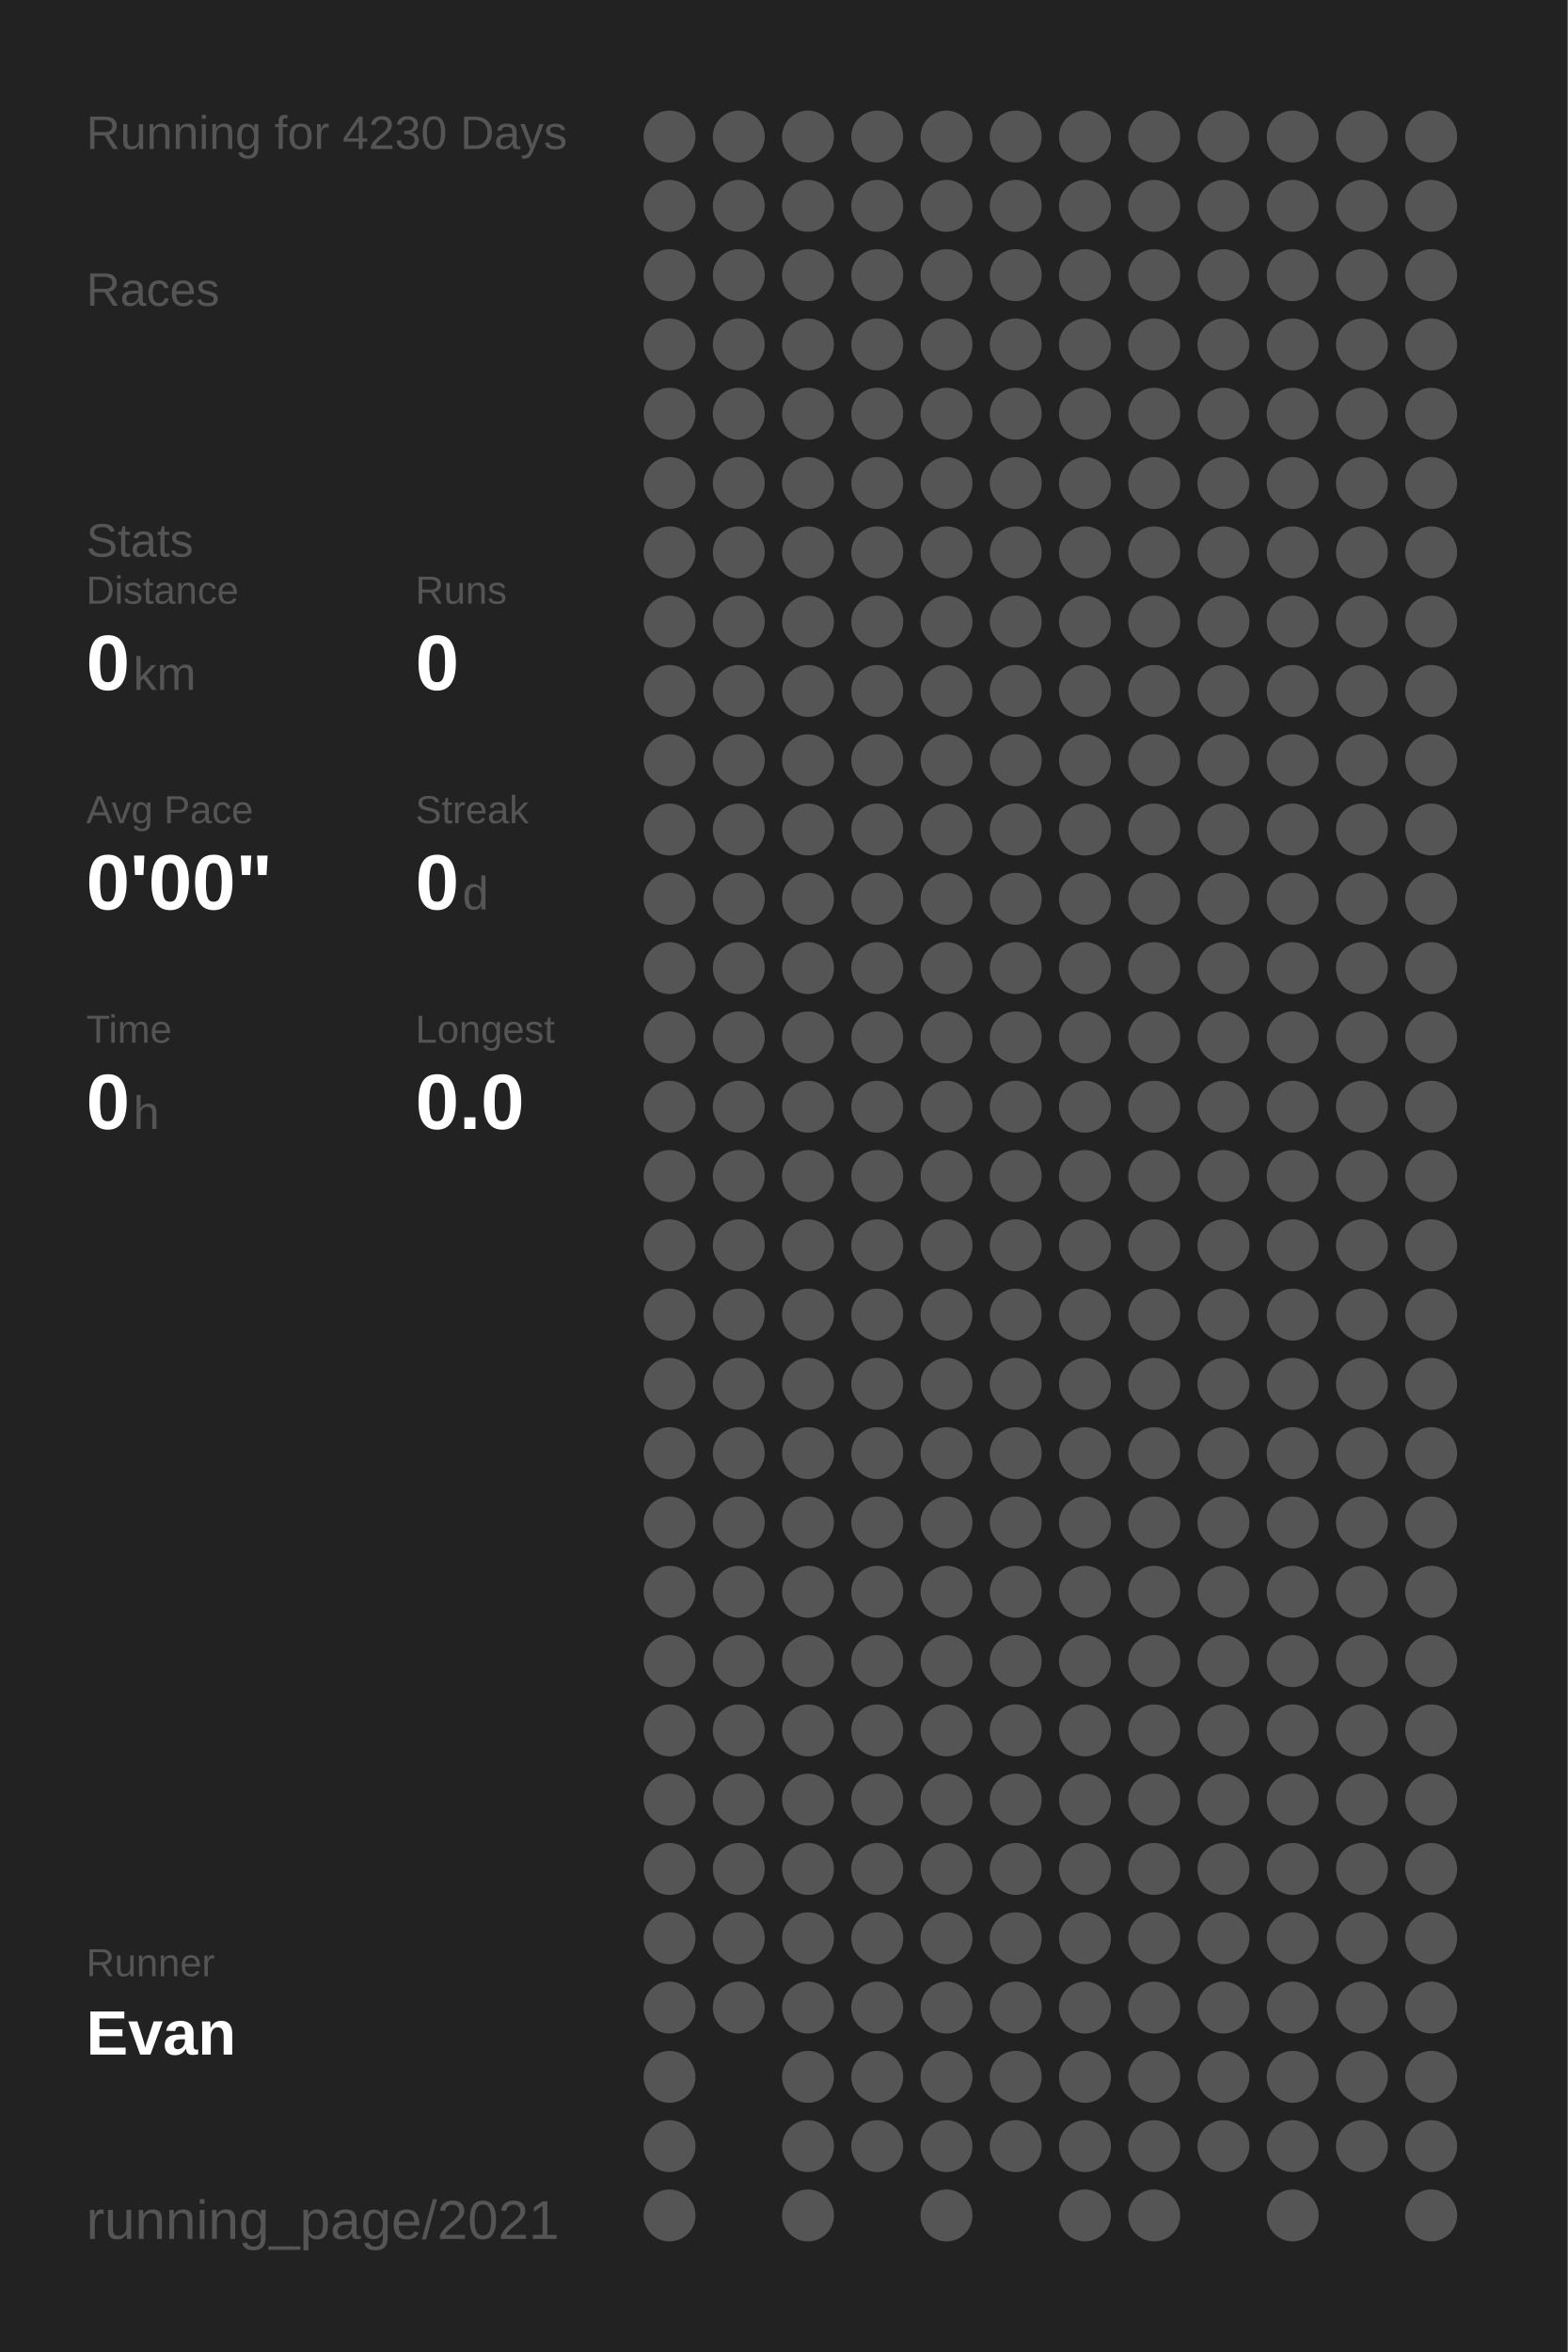
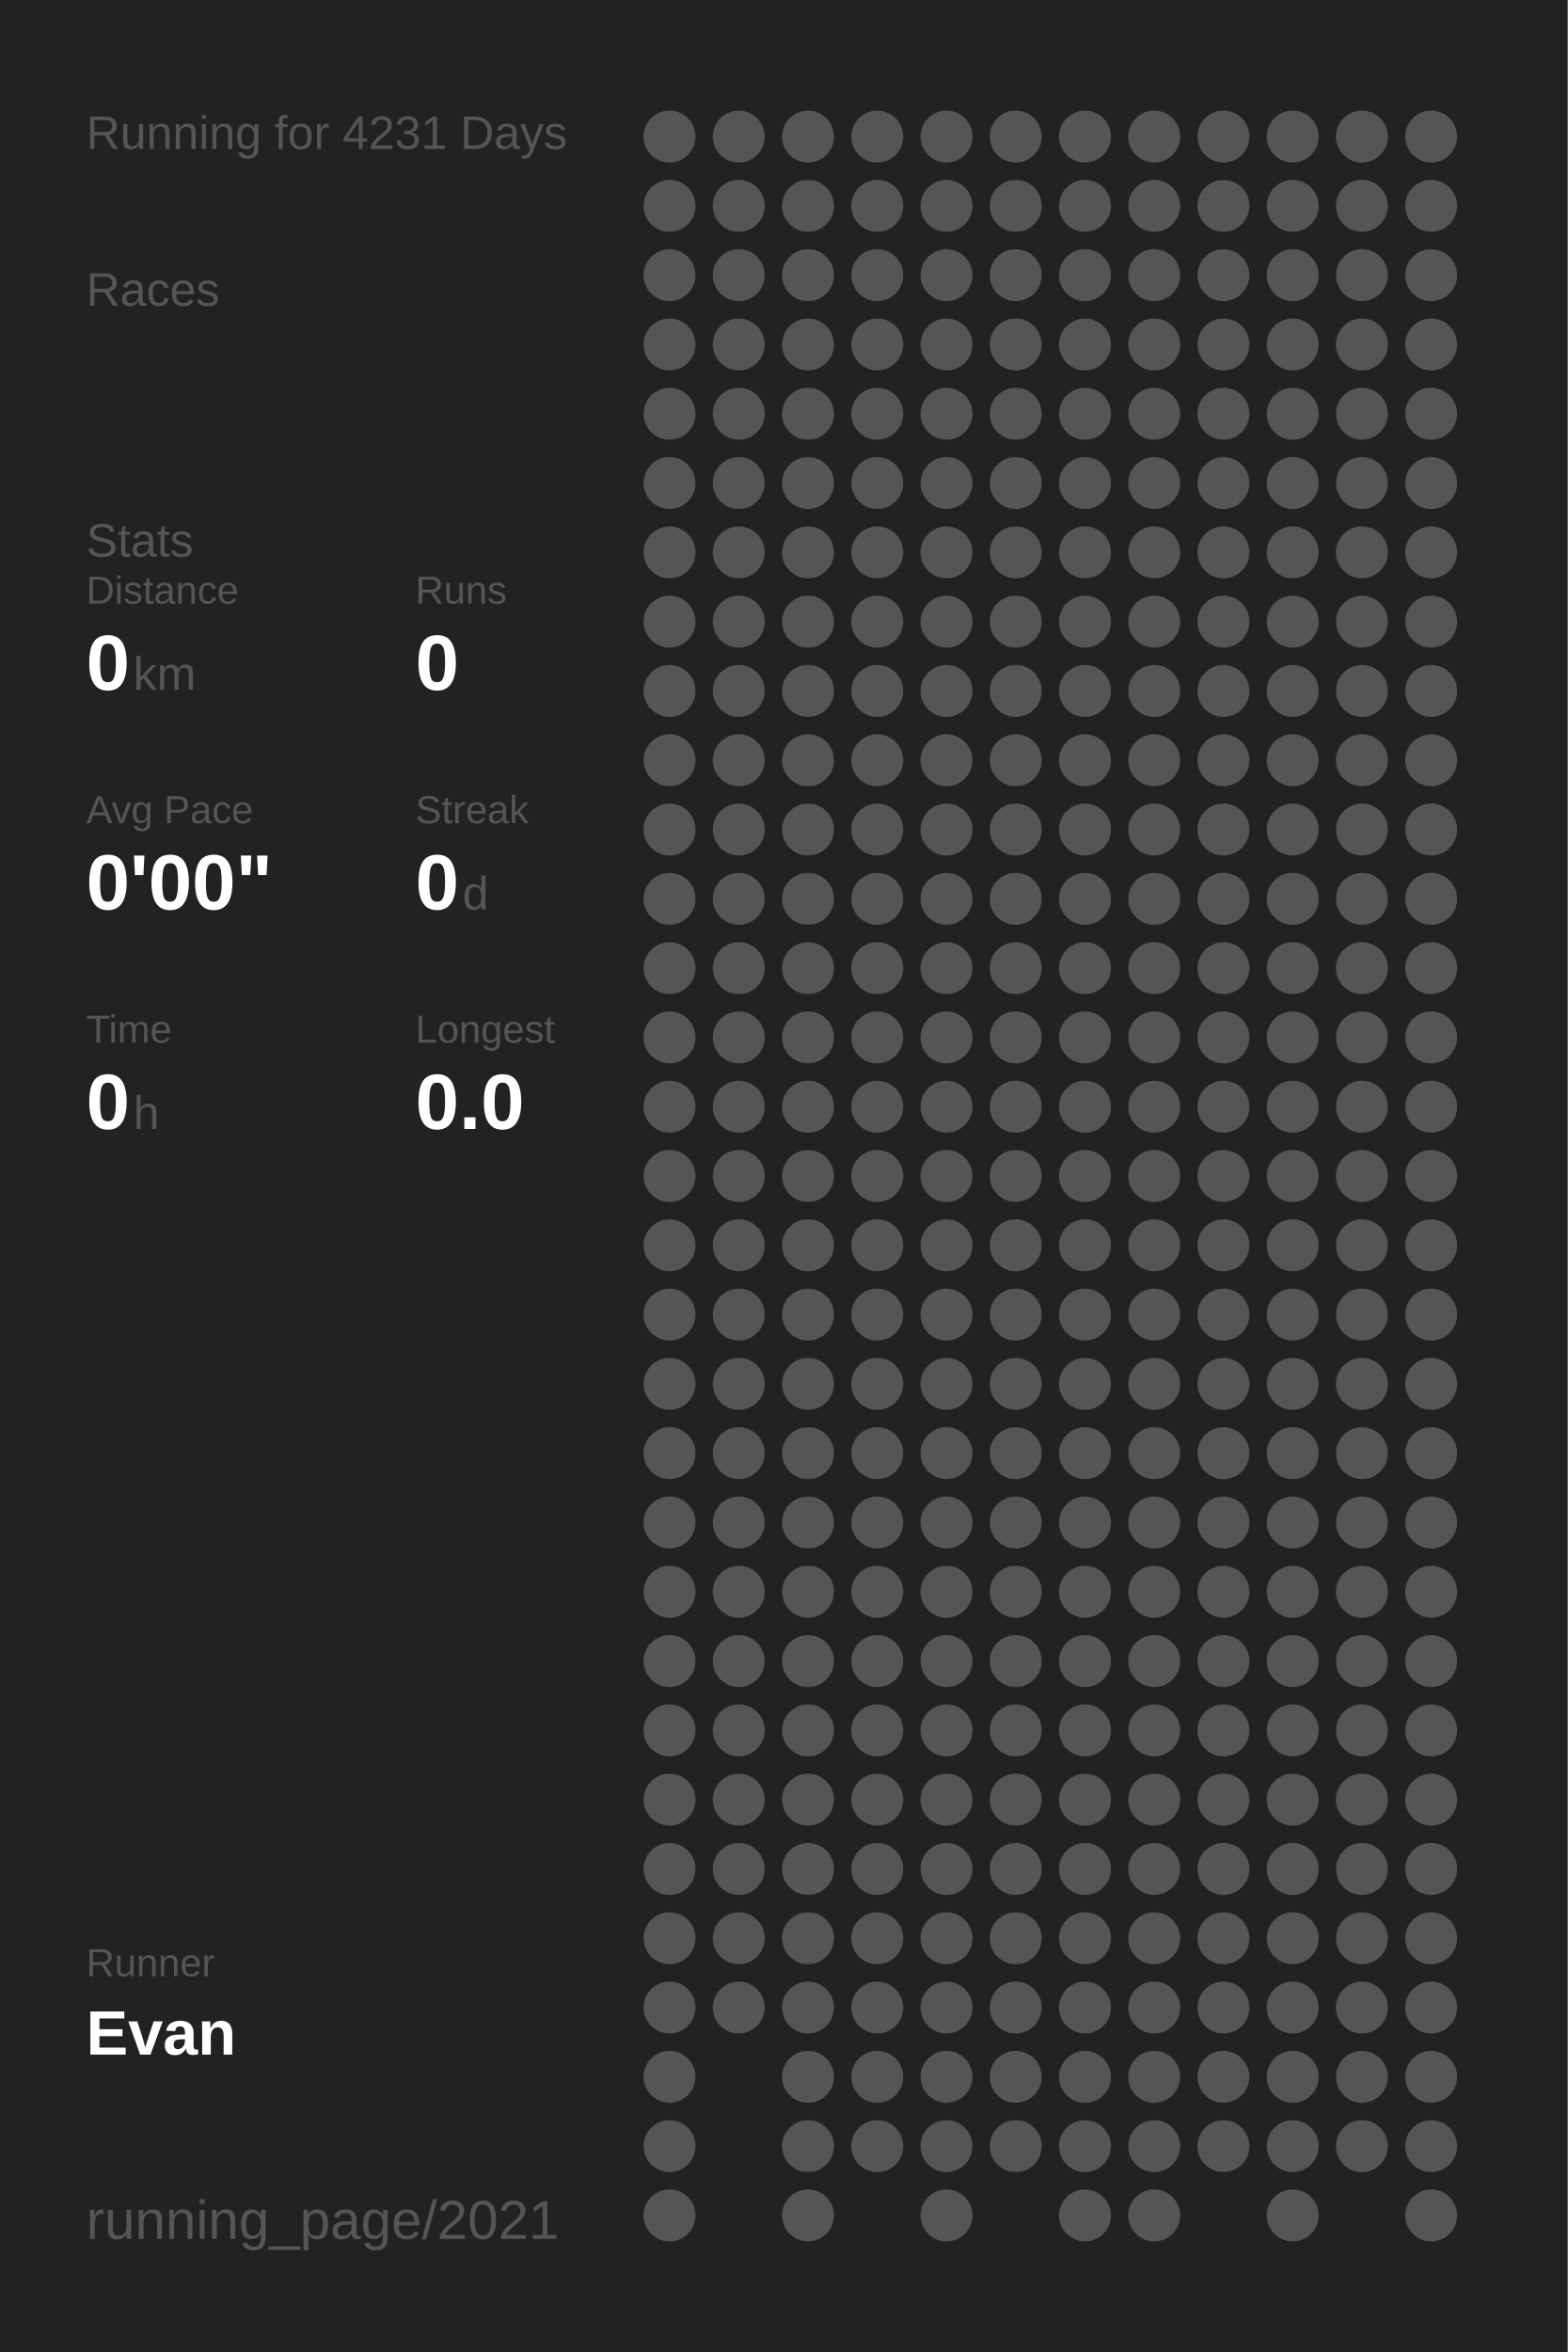
<svg xmlns="http://www.w3.org/2000/svg" baseProfile="full" height="300mm" version="1.1" viewBox="0,0,200,300" width="200mm">
  <defs />
  <rect fill="#222222" height="300" width="200" x="0" y="0" />
-   <text fill="#555555" style="font-size:6px; font-family:Arial;" x="11" y="19">Running for 4230 Days</text>
+   <text fill="#555555" style="font-size:6px; font-family:Arial;" x="11" y="19">Running for 4231 Days</text>
  <text fill="#555555" style="font-size:6px; font-family:Arial;" x="11" y="39">Races</text>
  <text fill="#555555" style="font-size:6px; font-family:Arial;" x="11" y="71">Stats</text>
  <text fill="#555555" style="font-size:5px; font-family:Arial;" x="11" y="77">Distance</text>
  <text fill="#FFFFFF" style="font-size:10px; font-family:Arial; font-weight:bold;" x="11" y="88">0</text>
  <text fill="#555555" style="font-size:6px; font-family:Arial;" x="17" y="88">km</text>
  <text fill="#555555" style="font-size:5px; font-family:Arial;" x="53" y="77">Runs</text>
  <text fill="#FFFFFF" style="font-size:10px; font-family:Arial; font-weight:bold;" x="53" y="88">0</text>
  <text fill="#555555" style="font-size:5px; font-family:Arial;" x="11" y="105">Avg Pace</text>
  <text fill="#FFFFFF" style="font-size:10px; font-family:Arial; font-weight:bold;" x="11" y="116">0'00"</text>
  <text fill="#555555" style="font-size:5px; font-family:Arial;" x="53" y="105">Streak</text>
  <text fill="#FFFFFF" style="font-size:10px; font-family:Arial; font-weight:bold;" x="53" y="116">0</text>
  <text fill="#555555" style="font-size:6px; font-family:Arial;" x="59" y="116">d</text>
  <text fill="#555555" style="font-size:5px; font-family:Arial;" x="11" y="133">Time</text>
  <text fill="#FFFFFF" style="font-size:10px; font-family:Arial; font-weight:bold;" x="11" y="144">0</text>
  <text fill="#555555" style="font-size:6px; font-family:Arial;" x="17" y="144">h</text>
  <text fill="#555555" style="font-size:5px; font-family:Arial;" x="53" y="133">Longest</text>
  <text fill="#FFFFFF" style="font-size:10px; font-family:Arial; font-weight:bold;" x="53" y="144">0.0</text>
  <text fill="#555555" style="font-size:5px; font-family:Arial;" x="11" y="252.065">Runner</text>
  <text fill="#FFFFFF" style="font-size:8px; font-family:Arial; font-weight:bold;" x="11" y="262.065">Evan</text>
  <text fill="#555555" style="font-size:7px; font-family:Arial;" x="11" y="285.581">running_page/2021</text>
  <circle cx="85.417" cy="17.419" fill="#555555" r="3.312" />
  <circle cx="85.417" cy="26.258" fill="#555555" r="3.312" />
  <circle cx="85.417" cy="35.097" fill="#555555" r="3.312" />
  <circle cx="85.417" cy="43.935" fill="#555555" r="3.312" />
  <circle cx="85.417" cy="52.774" fill="#555555" r="3.312" />
  <circle cx="85.417" cy="61.613" fill="#555555" r="3.312" />
  <circle cx="85.417" cy="70.452" fill="#555555" r="3.312" />
  <circle cx="85.417" cy="79.29" fill="#555555" r="3.312" />
  <circle cx="85.417" cy="88.129" fill="#555555" r="3.312" />
  <circle cx="85.417" cy="96.968" fill="#555555" r="3.312" />
  <circle cx="85.417" cy="105.806" fill="#555555" r="3.312" />
  <circle cx="85.417" cy="114.645" fill="#555555" r="3.312" />
  <circle cx="85.417" cy="123.484" fill="#555555" r="3.312" />
  <circle cx="85.417" cy="132.323" fill="#555555" r="3.312" />
  <circle cx="85.417" cy="141.161" fill="#555555" r="3.312" />
  <circle cx="85.417" cy="150" fill="#555555" r="3.312" />
  <circle cx="85.417" cy="158.839" fill="#555555" r="3.312" />
  <circle cx="85.417" cy="167.677" fill="#555555" r="3.312" />
  <circle cx="85.417" cy="176.516" fill="#555555" r="3.312" />
  <circle cx="85.417" cy="185.355" fill="#555555" r="3.312" />
  <circle cx="85.417" cy="194.194" fill="#555555" r="3.312" />
  <circle cx="85.417" cy="203.032" fill="#555555" r="3.312" />
  <circle cx="85.417" cy="211.871" fill="#555555" r="3.312" />
  <circle cx="85.417" cy="220.71" fill="#555555" r="3.312" />
  <circle cx="85.417" cy="229.548" fill="#555555" r="3.312" />
  <circle cx="85.417" cy="238.387" fill="#555555" r="3.312" />
  <circle cx="85.417" cy="247.226" fill="#555555" r="3.312" />
  <circle cx="85.417" cy="256.065" fill="#555555" r="3.312" />
  <circle cx="85.417" cy="264.903" fill="#555555" r="3.312" />
  <circle cx="85.417" cy="273.742" fill="#555555" r="3.312" />
  <circle cx="85.417" cy="282.581" fill="#555555" r="3.312" />
  <circle cx="94.25" cy="17.419" fill="#555555" r="3.312" />
  <circle cx="94.25" cy="26.258" fill="#555555" r="3.312" />
  <circle cx="94.25" cy="35.097" fill="#555555" r="3.312" />
  <circle cx="94.25" cy="43.935" fill="#555555" r="3.312" />
  <circle cx="94.25" cy="52.774" fill="#555555" r="3.312" />
  <circle cx="94.25" cy="61.613" fill="#555555" r="3.312" />
  <circle cx="94.25" cy="70.452" fill="#555555" r="3.312" />
  <circle cx="94.25" cy="79.29" fill="#555555" r="3.312" />
  <circle cx="94.25" cy="88.129" fill="#555555" r="3.312" />
  <circle cx="94.25" cy="96.968" fill="#555555" r="3.312" />
  <circle cx="94.25" cy="105.806" fill="#555555" r="3.312" />
  <circle cx="94.25" cy="114.645" fill="#555555" r="3.312" />
  <circle cx="94.25" cy="123.484" fill="#555555" r="3.312" />
  <circle cx="94.25" cy="132.323" fill="#555555" r="3.312" />
  <circle cx="94.25" cy="141.161" fill="#555555" r="3.312" />
  <circle cx="94.25" cy="150" fill="#555555" r="3.312" />
  <circle cx="94.25" cy="158.839" fill="#555555" r="3.312" />
  <circle cx="94.25" cy="167.677" fill="#555555" r="3.312" />
  <circle cx="94.25" cy="176.516" fill="#555555" r="3.312" />
  <circle cx="94.25" cy="185.355" fill="#555555" r="3.312" />
  <circle cx="94.25" cy="194.194" fill="#555555" r="3.312" />
  <circle cx="94.25" cy="203.032" fill="#555555" r="3.312" />
  <circle cx="94.25" cy="211.871" fill="#555555" r="3.312" />
  <circle cx="94.25" cy="220.71" fill="#555555" r="3.312" />
  <circle cx="94.25" cy="229.548" fill="#555555" r="3.312" />
  <circle cx="94.25" cy="238.387" fill="#555555" r="3.312" />
  <circle cx="94.25" cy="247.226" fill="#555555" r="3.312" />
  <circle cx="94.25" cy="256.065" fill="#555555" r="3.312" />
  <circle cx="103.083" cy="17.419" fill="#555555" r="3.312" />
  <circle cx="103.083" cy="26.258" fill="#555555" r="3.312" />
  <circle cx="103.083" cy="35.097" fill="#555555" r="3.312" />
  <circle cx="103.083" cy="43.935" fill="#555555" r="3.312" />
  <circle cx="103.083" cy="52.774" fill="#555555" r="3.312" />
  <circle cx="103.083" cy="61.613" fill="#555555" r="3.312" />
  <circle cx="103.083" cy="70.452" fill="#555555" r="3.312" />
  <circle cx="103.083" cy="79.29" fill="#555555" r="3.312" />
  <circle cx="103.083" cy="88.129" fill="#555555" r="3.312" />
  <circle cx="103.083" cy="96.968" fill="#555555" r="3.312" />
  <circle cx="103.083" cy="105.806" fill="#555555" r="3.312" />
  <circle cx="103.083" cy="114.645" fill="#555555" r="3.312" />
  <circle cx="103.083" cy="123.484" fill="#555555" r="3.312" />
  <circle cx="103.083" cy="132.323" fill="#555555" r="3.312" />
  <circle cx="103.083" cy="141.161" fill="#555555" r="3.312" />
  <circle cx="103.083" cy="150" fill="#555555" r="3.312" />
  <circle cx="103.083" cy="158.839" fill="#555555" r="3.312" />
  <circle cx="103.083" cy="167.677" fill="#555555" r="3.312" />
  <circle cx="103.083" cy="176.516" fill="#555555" r="3.312" />
  <circle cx="103.083" cy="185.355" fill="#555555" r="3.312" />
  <circle cx="103.083" cy="194.194" fill="#555555" r="3.312" />
  <circle cx="103.083" cy="203.032" fill="#555555" r="3.312" />
  <circle cx="103.083" cy="211.871" fill="#555555" r="3.312" />
  <circle cx="103.083" cy="220.71" fill="#555555" r="3.312" />
  <circle cx="103.083" cy="229.548" fill="#555555" r="3.312" />
  <circle cx="103.083" cy="238.387" fill="#555555" r="3.312" />
  <circle cx="103.083" cy="247.226" fill="#555555" r="3.312" />
  <circle cx="103.083" cy="256.065" fill="#555555" r="3.312" />
  <circle cx="103.083" cy="264.903" fill="#555555" r="3.312" />
  <circle cx="103.083" cy="273.742" fill="#555555" r="3.312" />
  <circle cx="103.083" cy="282.581" fill="#555555" r="3.312" />
  <circle cx="111.917" cy="17.419" fill="#555555" r="3.312" />
  <circle cx="111.917" cy="26.258" fill="#555555" r="3.312" />
  <circle cx="111.917" cy="35.097" fill="#555555" r="3.312" />
  <circle cx="111.917" cy="43.935" fill="#555555" r="3.312" />
  <circle cx="111.917" cy="52.774" fill="#555555" r="3.312" />
  <circle cx="111.917" cy="61.613" fill="#555555" r="3.312" />
  <circle cx="111.917" cy="70.452" fill="#555555" r="3.312" />
  <circle cx="111.917" cy="79.29" fill="#555555" r="3.312" />
  <circle cx="111.917" cy="88.129" fill="#555555" r="3.312" />
  <circle cx="111.917" cy="96.968" fill="#555555" r="3.312" />
  <circle cx="111.917" cy="105.806" fill="#555555" r="3.312" />
  <circle cx="111.917" cy="114.645" fill="#555555" r="3.312" />
  <circle cx="111.917" cy="123.484" fill="#555555" r="3.312" />
  <circle cx="111.917" cy="132.323" fill="#555555" r="3.312" />
  <circle cx="111.917" cy="141.161" fill="#555555" r="3.312" />
  <circle cx="111.917" cy="150" fill="#555555" r="3.312" />
  <circle cx="111.917" cy="158.839" fill="#555555" r="3.312" />
  <circle cx="111.917" cy="167.677" fill="#555555" r="3.312" />
  <circle cx="111.917" cy="176.516" fill="#555555" r="3.312" />
  <circle cx="111.917" cy="185.355" fill="#555555" r="3.312" />
  <circle cx="111.917" cy="194.194" fill="#555555" r="3.312" />
  <circle cx="111.917" cy="203.032" fill="#555555" r="3.312" />
  <circle cx="111.917" cy="211.871" fill="#555555" r="3.312" />
  <circle cx="111.917" cy="220.71" fill="#555555" r="3.312" />
  <circle cx="111.917" cy="229.548" fill="#555555" r="3.312" />
  <circle cx="111.917" cy="238.387" fill="#555555" r="3.312" />
  <circle cx="111.917" cy="247.226" fill="#555555" r="3.312" />
  <circle cx="111.917" cy="256.065" fill="#555555" r="3.312" />
  <circle cx="111.917" cy="264.903" fill="#555555" r="3.312" />
  <circle cx="111.917" cy="273.742" fill="#555555" r="3.312" />
  <circle cx="120.75" cy="17.419" fill="#555555" r="3.312" />
  <circle cx="120.75" cy="26.258" fill="#555555" r="3.312" />
  <circle cx="120.75" cy="35.097" fill="#555555" r="3.312" />
  <circle cx="120.75" cy="43.935" fill="#555555" r="3.312" />
  <circle cx="120.75" cy="52.774" fill="#555555" r="3.312" />
  <circle cx="120.75" cy="61.613" fill="#555555" r="3.312" />
  <circle cx="120.75" cy="70.452" fill="#555555" r="3.312" />
  <circle cx="120.75" cy="79.29" fill="#555555" r="3.312" />
  <circle cx="120.75" cy="88.129" fill="#555555" r="3.312" />
  <circle cx="120.75" cy="96.968" fill="#555555" r="3.312" />
  <circle cx="120.75" cy="105.806" fill="#555555" r="3.312" />
  <circle cx="120.75" cy="114.645" fill="#555555" r="3.312" />
  <circle cx="120.75" cy="123.484" fill="#555555" r="3.312" />
  <circle cx="120.75" cy="132.323" fill="#555555" r="3.312" />
  <circle cx="120.75" cy="141.161" fill="#555555" r="3.312" />
  <circle cx="120.75" cy="150" fill="#555555" r="3.312" />
  <circle cx="120.75" cy="158.839" fill="#555555" r="3.312" />
  <circle cx="120.75" cy="167.677" fill="#555555" r="3.312" />
  <circle cx="120.75" cy="176.516" fill="#555555" r="3.312" />
  <circle cx="120.75" cy="185.355" fill="#555555" r="3.312" />
  <circle cx="120.75" cy="194.194" fill="#555555" r="3.312" />
  <circle cx="120.75" cy="203.032" fill="#555555" r="3.312" />
  <circle cx="120.75" cy="211.871" fill="#555555" r="3.312" />
  <circle cx="120.75" cy="220.71" fill="#555555" r="3.312" />
  <circle cx="120.75" cy="229.548" fill="#555555" r="3.312" />
  <circle cx="120.75" cy="238.387" fill="#555555" r="3.312" />
  <circle cx="120.75" cy="247.226" fill="#555555" r="3.312" />
  <circle cx="120.75" cy="256.065" fill="#555555" r="3.312" />
  <circle cx="120.75" cy="264.903" fill="#555555" r="3.312" />
  <circle cx="120.75" cy="273.742" fill="#555555" r="3.312" />
  <circle cx="120.75" cy="282.581" fill="#555555" r="3.312" />
  <circle cx="129.583" cy="17.419" fill="#555555" r="3.312" />
  <circle cx="129.583" cy="26.258" fill="#555555" r="3.312" />
  <circle cx="129.583" cy="35.097" fill="#555555" r="3.312" />
  <circle cx="129.583" cy="43.935" fill="#555555" r="3.312" />
  <circle cx="129.583" cy="52.774" fill="#555555" r="3.312" />
  <circle cx="129.583" cy="61.613" fill="#555555" r="3.312" />
  <circle cx="129.583" cy="70.452" fill="#555555" r="3.312" />
  <circle cx="129.583" cy="79.29" fill="#555555" r="3.312" />
  <circle cx="129.583" cy="88.129" fill="#555555" r="3.312" />
  <circle cx="129.583" cy="96.968" fill="#555555" r="3.312" />
  <circle cx="129.583" cy="105.806" fill="#555555" r="3.312" />
  <circle cx="129.583" cy="114.645" fill="#555555" r="3.312" />
  <circle cx="129.583" cy="123.484" fill="#555555" r="3.312" />
  <circle cx="129.583" cy="132.323" fill="#555555" r="3.312" />
  <circle cx="129.583" cy="141.161" fill="#555555" r="3.312" />
  <circle cx="129.583" cy="150" fill="#555555" r="3.312" />
  <circle cx="129.583" cy="158.839" fill="#555555" r="3.312" />
  <circle cx="129.583" cy="167.677" fill="#555555" r="3.312" />
  <circle cx="129.583" cy="176.516" fill="#555555" r="3.312" />
  <circle cx="129.583" cy="185.355" fill="#555555" r="3.312" />
  <circle cx="129.583" cy="194.194" fill="#555555" r="3.312" />
  <circle cx="129.583" cy="203.032" fill="#555555" r="3.312" />
  <circle cx="129.583" cy="211.871" fill="#555555" r="3.312" />
  <circle cx="129.583" cy="220.71" fill="#555555" r="3.312" />
  <circle cx="129.583" cy="229.548" fill="#555555" r="3.312" />
  <circle cx="129.583" cy="238.387" fill="#555555" r="3.312" />
  <circle cx="129.583" cy="247.226" fill="#555555" r="3.312" />
  <circle cx="129.583" cy="256.065" fill="#555555" r="3.312" />
  <circle cx="129.583" cy="264.903" fill="#555555" r="3.312" />
  <circle cx="129.583" cy="273.742" fill="#555555" r="3.312" />
  <circle cx="138.417" cy="17.419" fill="#555555" r="3.312" />
  <circle cx="138.417" cy="26.258" fill="#555555" r="3.312" />
  <circle cx="138.417" cy="35.097" fill="#555555" r="3.312" />
  <circle cx="138.417" cy="43.935" fill="#555555" r="3.312" />
  <circle cx="138.417" cy="52.774" fill="#555555" r="3.312" />
  <circle cx="138.417" cy="61.613" fill="#555555" r="3.312" />
  <circle cx="138.417" cy="70.452" fill="#555555" r="3.312" />
  <circle cx="138.417" cy="79.29" fill="#555555" r="3.312" />
  <circle cx="138.417" cy="88.129" fill="#555555" r="3.312" />
  <circle cx="138.417" cy="96.968" fill="#555555" r="3.312" />
  <circle cx="138.417" cy="105.806" fill="#555555" r="3.312" />
  <circle cx="138.417" cy="114.645" fill="#555555" r="3.312" />
  <circle cx="138.417" cy="123.484" fill="#555555" r="3.312" />
  <circle cx="138.417" cy="132.323" fill="#555555" r="3.312" />
  <circle cx="138.417" cy="141.161" fill="#555555" r="3.312" />
  <circle cx="138.417" cy="150" fill="#555555" r="3.312" />
  <circle cx="138.417" cy="158.839" fill="#555555" r="3.312" />
  <circle cx="138.417" cy="167.677" fill="#555555" r="3.312" />
  <circle cx="138.417" cy="176.516" fill="#555555" r="3.312" />
  <circle cx="138.417" cy="185.355" fill="#555555" r="3.312" />
  <circle cx="138.417" cy="194.194" fill="#555555" r="3.312" />
  <circle cx="138.417" cy="203.032" fill="#555555" r="3.312" />
  <circle cx="138.417" cy="211.871" fill="#555555" r="3.312" />
  <circle cx="138.417" cy="220.71" fill="#555555" r="3.312" />
  <circle cx="138.417" cy="229.548" fill="#555555" r="3.312" />
  <circle cx="138.417" cy="238.387" fill="#555555" r="3.312" />
  <circle cx="138.417" cy="247.226" fill="#555555" r="3.312" />
  <circle cx="138.417" cy="256.065" fill="#555555" r="3.312" />
  <circle cx="138.417" cy="264.903" fill="#555555" r="3.312" />
  <circle cx="138.417" cy="273.742" fill="#555555" r="3.312" />
  <circle cx="138.417" cy="282.581" fill="#555555" r="3.312" />
  <circle cx="147.25" cy="17.419" fill="#555555" r="3.312" />
  <circle cx="147.25" cy="26.258" fill="#555555" r="3.312" />
  <circle cx="147.25" cy="35.097" fill="#555555" r="3.312" />
  <circle cx="147.25" cy="43.935" fill="#555555" r="3.312" />
  <circle cx="147.25" cy="52.774" fill="#555555" r="3.312" />
  <circle cx="147.25" cy="61.613" fill="#555555" r="3.312" />
  <circle cx="147.25" cy="70.452" fill="#555555" r="3.312" />
  <circle cx="147.25" cy="79.29" fill="#555555" r="3.312" />
  <circle cx="147.25" cy="88.129" fill="#555555" r="3.312" />
  <circle cx="147.25" cy="96.968" fill="#555555" r="3.312" />
  <circle cx="147.25" cy="105.806" fill="#555555" r="3.312" />
  <circle cx="147.25" cy="114.645" fill="#555555" r="3.312" />
  <circle cx="147.25" cy="123.484" fill="#555555" r="3.312" />
  <circle cx="147.25" cy="132.323" fill="#555555" r="3.312" />
  <circle cx="147.25" cy="141.161" fill="#555555" r="3.312" />
  <circle cx="147.25" cy="150" fill="#555555" r="3.312" />
  <circle cx="147.25" cy="158.839" fill="#555555" r="3.312" />
  <circle cx="147.25" cy="167.677" fill="#555555" r="3.312" />
  <circle cx="147.25" cy="176.516" fill="#555555" r="3.312" />
  <circle cx="147.25" cy="185.355" fill="#555555" r="3.312" />
  <circle cx="147.25" cy="194.194" fill="#555555" r="3.312" />
  <circle cx="147.25" cy="203.032" fill="#555555" r="3.312" />
  <circle cx="147.25" cy="211.871" fill="#555555" r="3.312" />
  <circle cx="147.25" cy="220.71" fill="#555555" r="3.312" />
  <circle cx="147.25" cy="229.548" fill="#555555" r="3.312" />
  <circle cx="147.25" cy="238.387" fill="#555555" r="3.312" />
  <circle cx="147.25" cy="247.226" fill="#555555" r="3.312" />
  <circle cx="147.25" cy="256.065" fill="#555555" r="3.312" />
  <circle cx="147.25" cy="264.903" fill="#555555" r="3.312" />
  <circle cx="147.25" cy="273.742" fill="#555555" r="3.312" />
  <circle cx="147.25" cy="282.581" fill="#555555" r="3.312" />
  <circle cx="156.083" cy="17.419" fill="#555555" r="3.312" />
  <circle cx="156.083" cy="26.258" fill="#555555" r="3.312" />
  <circle cx="156.083" cy="35.097" fill="#555555" r="3.312" />
  <circle cx="156.083" cy="43.935" fill="#555555" r="3.312" />
  <circle cx="156.083" cy="52.774" fill="#555555" r="3.312" />
  <circle cx="156.083" cy="61.613" fill="#555555" r="3.312" />
  <circle cx="156.083" cy="70.452" fill="#555555" r="3.312" />
  <circle cx="156.083" cy="79.29" fill="#555555" r="3.312" />
  <circle cx="156.083" cy="88.129" fill="#555555" r="3.312" />
  <circle cx="156.083" cy="96.968" fill="#555555" r="3.312" />
  <circle cx="156.083" cy="105.806" fill="#555555" r="3.312" />
  <circle cx="156.083" cy="114.645" fill="#555555" r="3.312" />
  <circle cx="156.083" cy="123.484" fill="#555555" r="3.312" />
  <circle cx="156.083" cy="132.323" fill="#555555" r="3.312" />
  <circle cx="156.083" cy="141.161" fill="#555555" r="3.312" />
  <circle cx="156.083" cy="150" fill="#555555" r="3.312" />
  <circle cx="156.083" cy="158.839" fill="#555555" r="3.312" />
  <circle cx="156.083" cy="167.677" fill="#555555" r="3.312" />
  <circle cx="156.083" cy="176.516" fill="#555555" r="3.312" />
  <circle cx="156.083" cy="185.355" fill="#555555" r="3.312" />
  <circle cx="156.083" cy="194.194" fill="#555555" r="3.312" />
  <circle cx="156.083" cy="203.032" fill="#555555" r="3.312" />
  <circle cx="156.083" cy="211.871" fill="#555555" r="3.312" />
  <circle cx="156.083" cy="220.71" fill="#555555" r="3.312" />
  <circle cx="156.083" cy="229.548" fill="#555555" r="3.312" />
  <circle cx="156.083" cy="238.387" fill="#555555" r="3.312" />
  <circle cx="156.083" cy="247.226" fill="#555555" r="3.312" />
  <circle cx="156.083" cy="256.065" fill="#555555" r="3.312" />
  <circle cx="156.083" cy="264.903" fill="#555555" r="3.312" />
  <circle cx="156.083" cy="273.742" fill="#555555" r="3.312" />
  <circle cx="164.917" cy="17.419" fill="#555555" r="3.312" />
  <circle cx="164.917" cy="26.258" fill="#555555" r="3.312" />
  <circle cx="164.917" cy="35.097" fill="#555555" r="3.312" />
  <circle cx="164.917" cy="43.935" fill="#555555" r="3.312" />
  <circle cx="164.917" cy="52.774" fill="#555555" r="3.312" />
  <circle cx="164.917" cy="61.613" fill="#555555" r="3.312" />
  <circle cx="164.917" cy="70.452" fill="#555555" r="3.312" />
  <circle cx="164.917" cy="79.29" fill="#555555" r="3.312" />
  <circle cx="164.917" cy="88.129" fill="#555555" r="3.312" />
  <circle cx="164.917" cy="96.968" fill="#555555" r="3.312" />
  <circle cx="164.917" cy="105.806" fill="#555555" r="3.312" />
  <circle cx="164.917" cy="114.645" fill="#555555" r="3.312" />
  <circle cx="164.917" cy="123.484" fill="#555555" r="3.312" />
  <circle cx="164.917" cy="132.323" fill="#555555" r="3.312" />
  <circle cx="164.917" cy="141.161" fill="#555555" r="3.312" />
  <circle cx="164.917" cy="150" fill="#555555" r="3.312" />
  <circle cx="164.917" cy="158.839" fill="#555555" r="3.312" />
  <circle cx="164.917" cy="167.677" fill="#555555" r="3.312" />
  <circle cx="164.917" cy="176.516" fill="#555555" r="3.312" />
  <circle cx="164.917" cy="185.355" fill="#555555" r="3.312" />
  <circle cx="164.917" cy="194.194" fill="#555555" r="3.312" />
  <circle cx="164.917" cy="203.032" fill="#555555" r="3.312" />
  <circle cx="164.917" cy="211.871" fill="#555555" r="3.312" />
  <circle cx="164.917" cy="220.71" fill="#555555" r="3.312" />
  <circle cx="164.917" cy="229.548" fill="#555555" r="3.312" />
  <circle cx="164.917" cy="238.387" fill="#555555" r="3.312" />
  <circle cx="164.917" cy="247.226" fill="#555555" r="3.312" />
  <circle cx="164.917" cy="256.065" fill="#555555" r="3.312" />
  <circle cx="164.917" cy="264.903" fill="#555555" r="3.312" />
  <circle cx="164.917" cy="273.742" fill="#555555" r="3.312" />
  <circle cx="164.917" cy="282.581" fill="#555555" r="3.312" />
  <circle cx="173.75" cy="17.419" fill="#555555" r="3.312" />
  <circle cx="173.75" cy="26.258" fill="#555555" r="3.312" />
  <circle cx="173.75" cy="35.097" fill="#555555" r="3.312" />
  <circle cx="173.75" cy="43.935" fill="#555555" r="3.312" />
  <circle cx="173.75" cy="52.774" fill="#555555" r="3.312" />
  <circle cx="173.75" cy="61.613" fill="#555555" r="3.312" />
  <circle cx="173.75" cy="70.452" fill="#555555" r="3.312" />
  <circle cx="173.75" cy="79.29" fill="#555555" r="3.312" />
  <circle cx="173.75" cy="88.129" fill="#555555" r="3.312" />
  <circle cx="173.75" cy="96.968" fill="#555555" r="3.312" />
  <circle cx="173.75" cy="105.806" fill="#555555" r="3.312" />
  <circle cx="173.75" cy="114.645" fill="#555555" r="3.312" />
  <circle cx="173.75" cy="123.484" fill="#555555" r="3.312" />
  <circle cx="173.75" cy="132.323" fill="#555555" r="3.312" />
  <circle cx="173.75" cy="141.161" fill="#555555" r="3.312" />
  <circle cx="173.75" cy="150" fill="#555555" r="3.312" />
  <circle cx="173.75" cy="158.839" fill="#555555" r="3.312" />
  <circle cx="173.75" cy="167.677" fill="#555555" r="3.312" />
  <circle cx="173.75" cy="176.516" fill="#555555" r="3.312" />
  <circle cx="173.75" cy="185.355" fill="#555555" r="3.312" />
  <circle cx="173.75" cy="194.194" fill="#555555" r="3.312" />
  <circle cx="173.75" cy="203.032" fill="#555555" r="3.312" />
  <circle cx="173.75" cy="211.871" fill="#555555" r="3.312" />
  <circle cx="173.75" cy="220.71" fill="#555555" r="3.312" />
  <circle cx="173.75" cy="229.548" fill="#555555" r="3.312" />
  <circle cx="173.75" cy="238.387" fill="#555555" r="3.312" />
  <circle cx="173.75" cy="247.226" fill="#555555" r="3.312" />
  <circle cx="173.75" cy="256.065" fill="#555555" r="3.312" />
  <circle cx="173.75" cy="264.903" fill="#555555" r="3.312" />
  <circle cx="173.75" cy="273.742" fill="#555555" r="3.312" />
  <circle cx="182.583" cy="17.419" fill="#555555" r="3.312" />
  <circle cx="182.583" cy="26.258" fill="#555555" r="3.312" />
  <circle cx="182.583" cy="35.097" fill="#555555" r="3.312" />
  <circle cx="182.583" cy="43.935" fill="#555555" r="3.312" />
  <circle cx="182.583" cy="52.774" fill="#555555" r="3.312" />
  <circle cx="182.583" cy="61.613" fill="#555555" r="3.312" />
  <circle cx="182.583" cy="70.452" fill="#555555" r="3.312" />
  <circle cx="182.583" cy="79.29" fill="#555555" r="3.312" />
  <circle cx="182.583" cy="88.129" fill="#555555" r="3.312" />
  <circle cx="182.583" cy="96.968" fill="#555555" r="3.312" />
  <circle cx="182.583" cy="105.806" fill="#555555" r="3.312" />
  <circle cx="182.583" cy="114.645" fill="#555555" r="3.312" />
  <circle cx="182.583" cy="123.484" fill="#555555" r="3.312" />
  <circle cx="182.583" cy="132.323" fill="#555555" r="3.312" />
  <circle cx="182.583" cy="141.161" fill="#555555" r="3.312" />
  <circle cx="182.583" cy="150" fill="#555555" r="3.312" />
  <circle cx="182.583" cy="158.839" fill="#555555" r="3.312" />
  <circle cx="182.583" cy="167.677" fill="#555555" r="3.312" />
  <circle cx="182.583" cy="176.516" fill="#555555" r="3.312" />
  <circle cx="182.583" cy="185.355" fill="#555555" r="3.312" />
  <circle cx="182.583" cy="194.194" fill="#555555" r="3.312" />
  <circle cx="182.583" cy="203.032" fill="#555555" r="3.312" />
  <circle cx="182.583" cy="211.871" fill="#555555" r="3.312" />
  <circle cx="182.583" cy="220.71" fill="#555555" r="3.312" />
  <circle cx="182.583" cy="229.548" fill="#555555" r="3.312" />
  <circle cx="182.583" cy="238.387" fill="#555555" r="3.312" />
  <circle cx="182.583" cy="247.226" fill="#555555" r="3.312" />
  <circle cx="182.583" cy="256.065" fill="#555555" r="3.312" />
  <circle cx="182.583" cy="264.903" fill="#555555" r="3.312" />
  <circle cx="182.583" cy="273.742" fill="#555555" r="3.312" />
  <circle cx="182.583" cy="282.581" fill="#555555" r="3.312" />
</svg>
